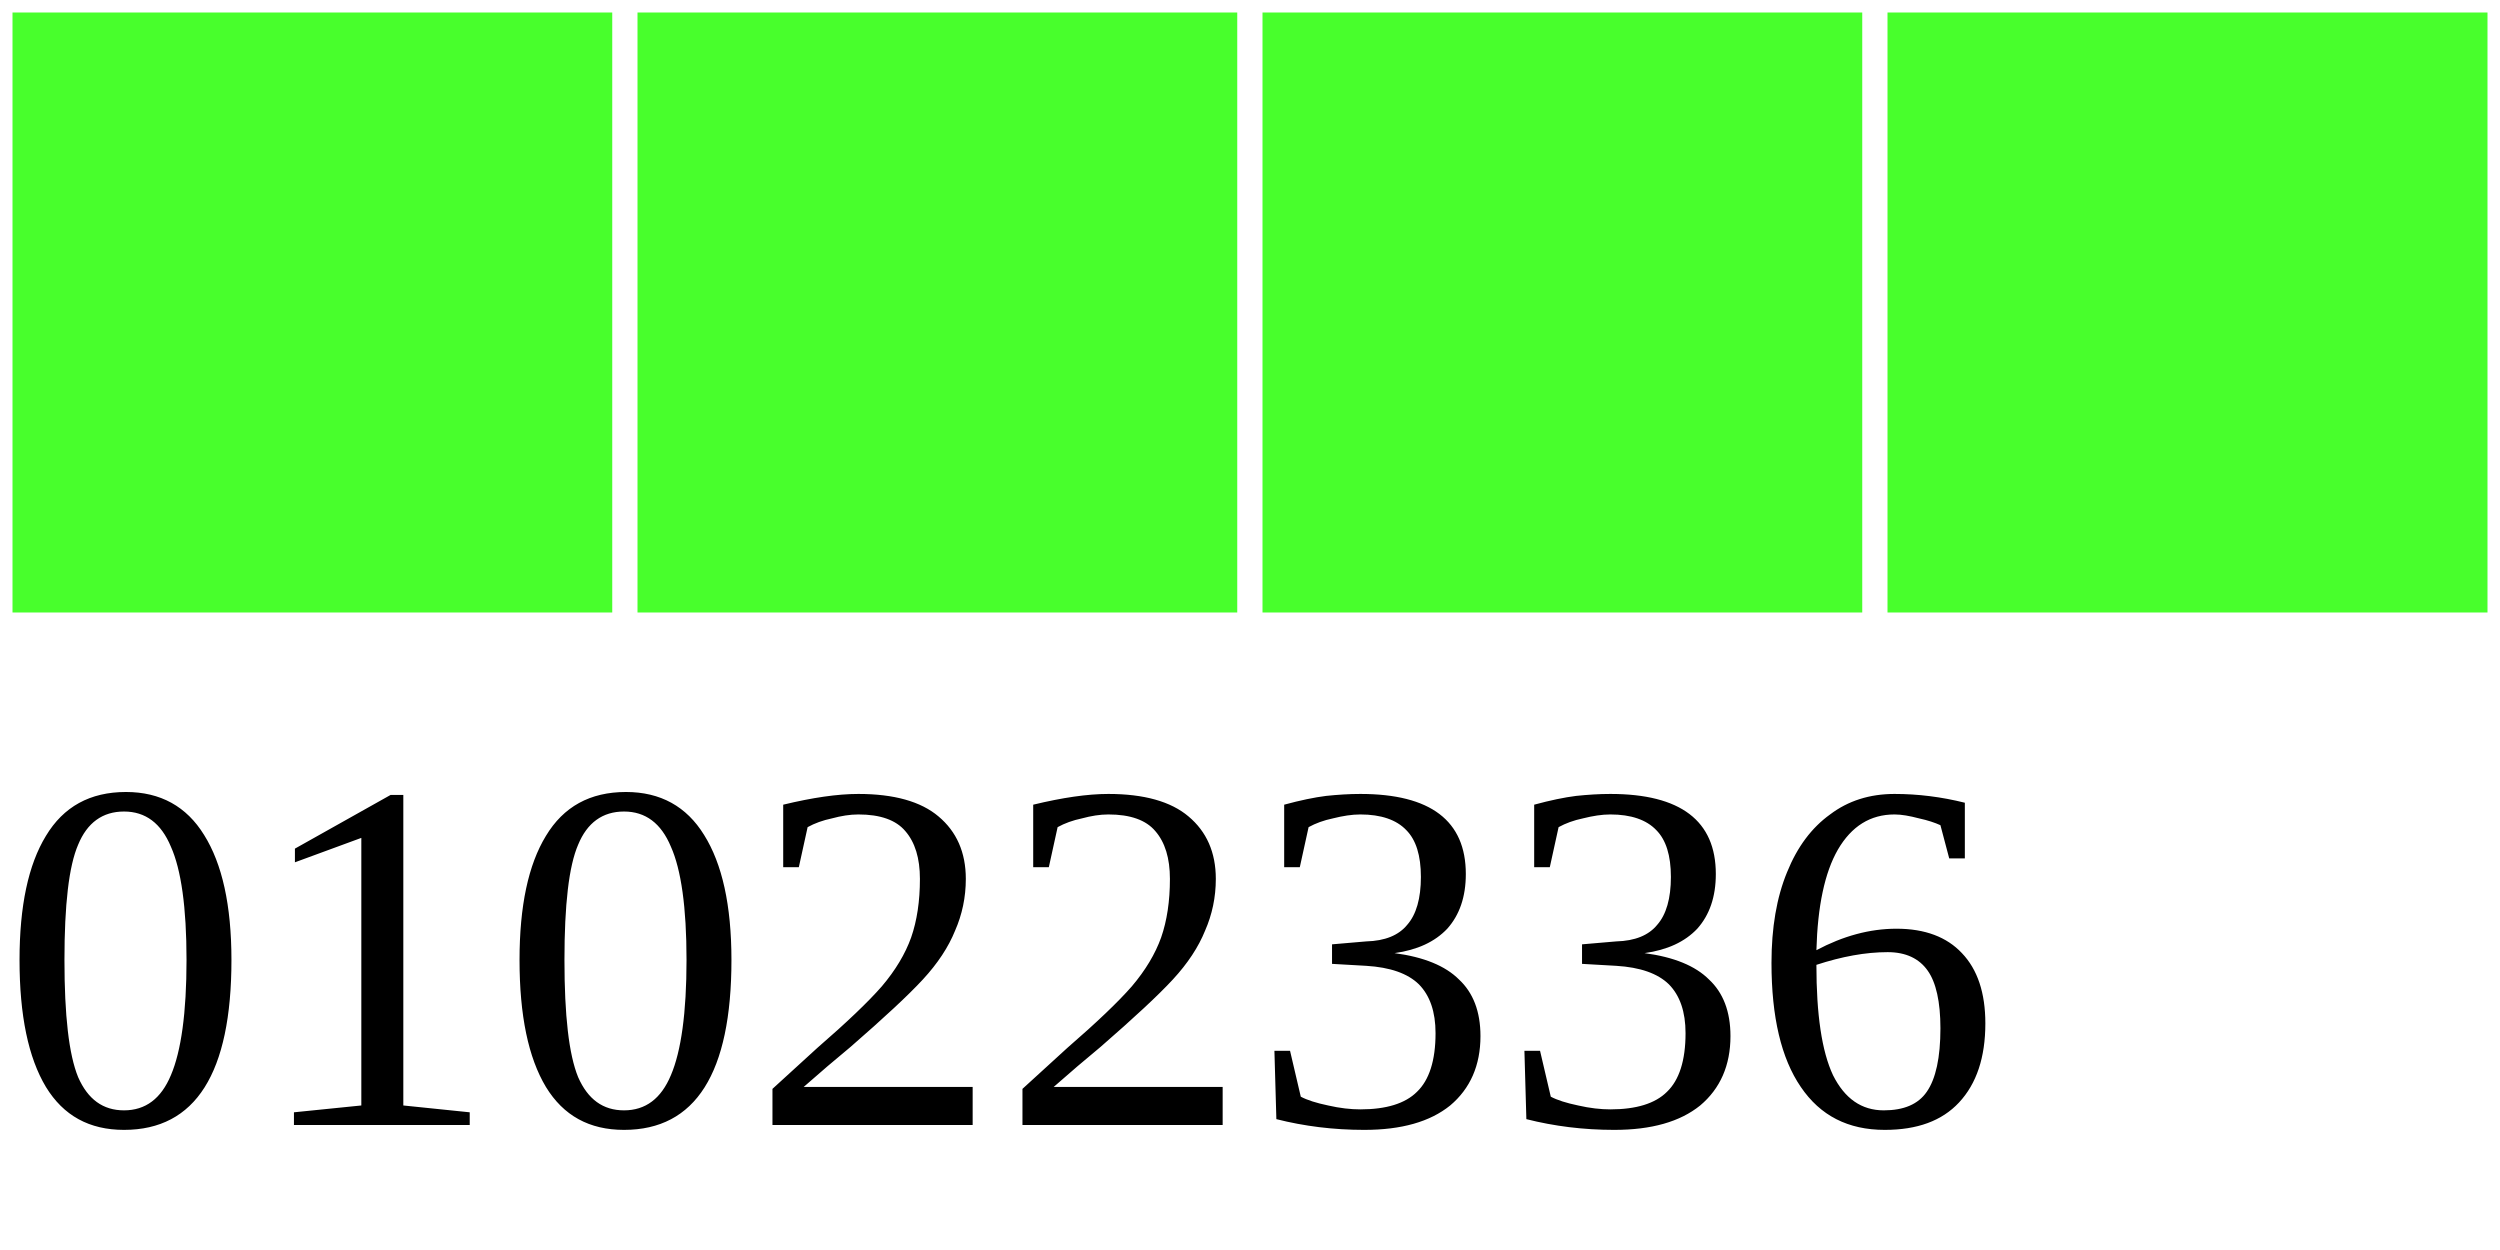
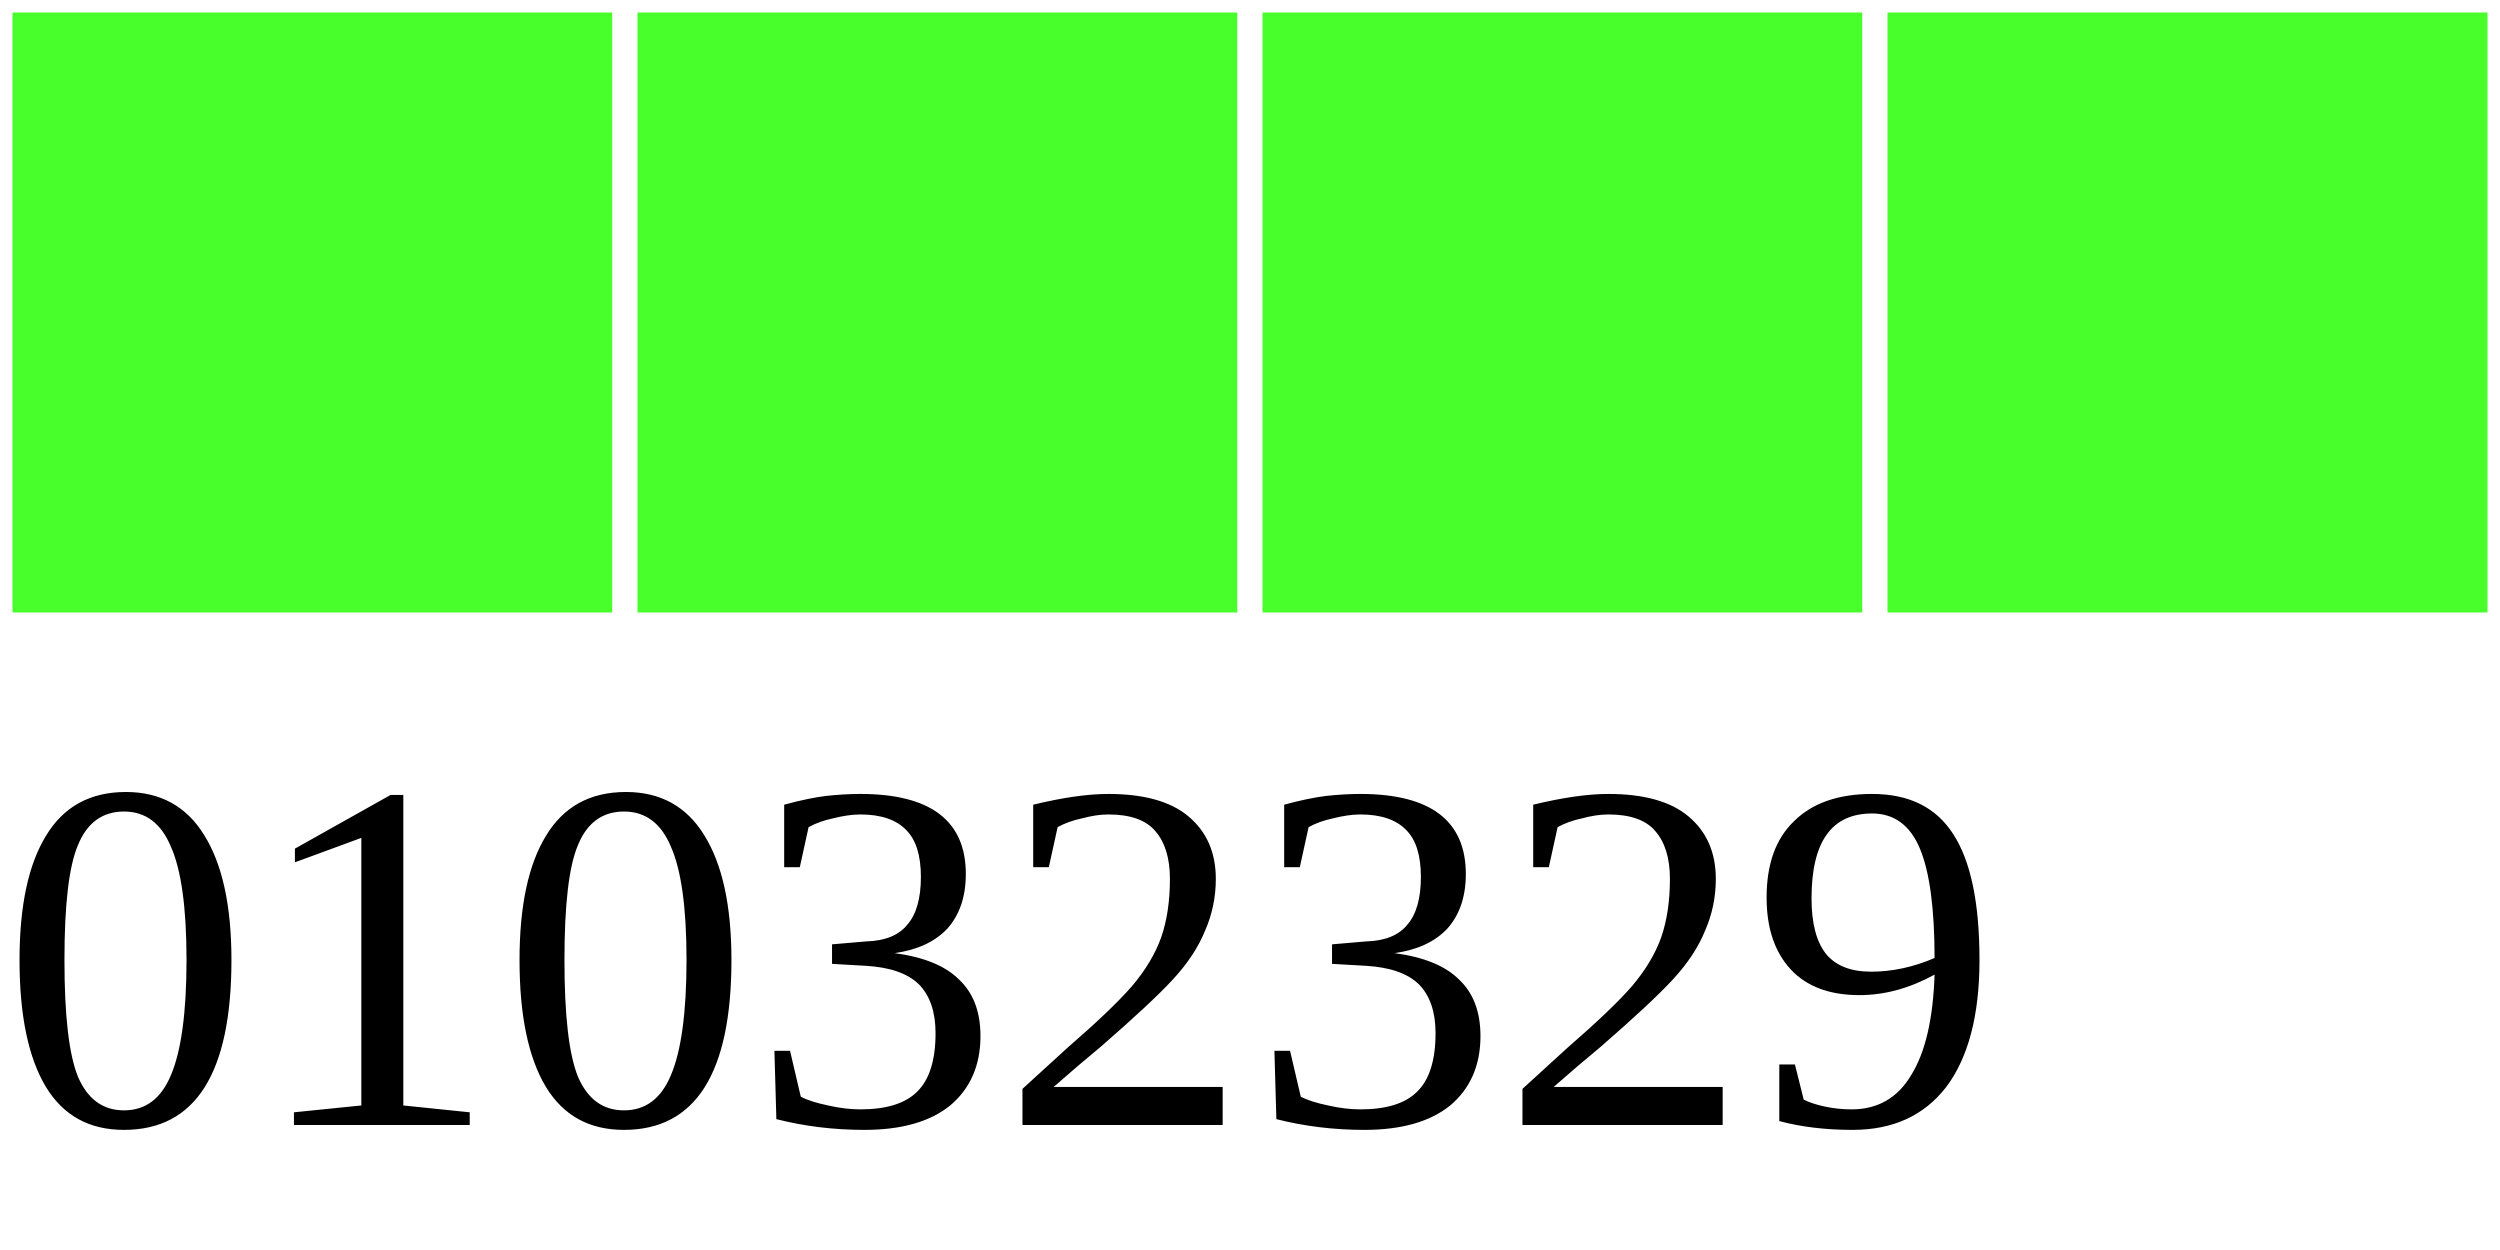
<svg xmlns="http://www.w3.org/2000/svg" width="40" height="20">
  <g>
    <rect width="10" height="10" style="fill:#48FF2C;stroke-width:0.4;stroke:rgb(255,255,255)" x="0" />
    <rect width="10" height="10" style="fill:#48FF2C;stroke-width:0.4;stroke:rgb(255,255,255)" x="10" />
    <rect width="10" height="10" style="fill:#48FF2C;stroke-width:0.4;stroke:rgb(255,255,255)" x="20" />
    <rect width="10" height="10" style="fill:#48FF2C;stroke-width:0.4;stroke:rgb(255,255,255)" x="30" />
-     <text x="0" y="18" fill="black" font-size="8">01022336</text>
+     <text x="0" y="18" fill="black" font-size="8">01032329</text>
  </g>
</svg>
